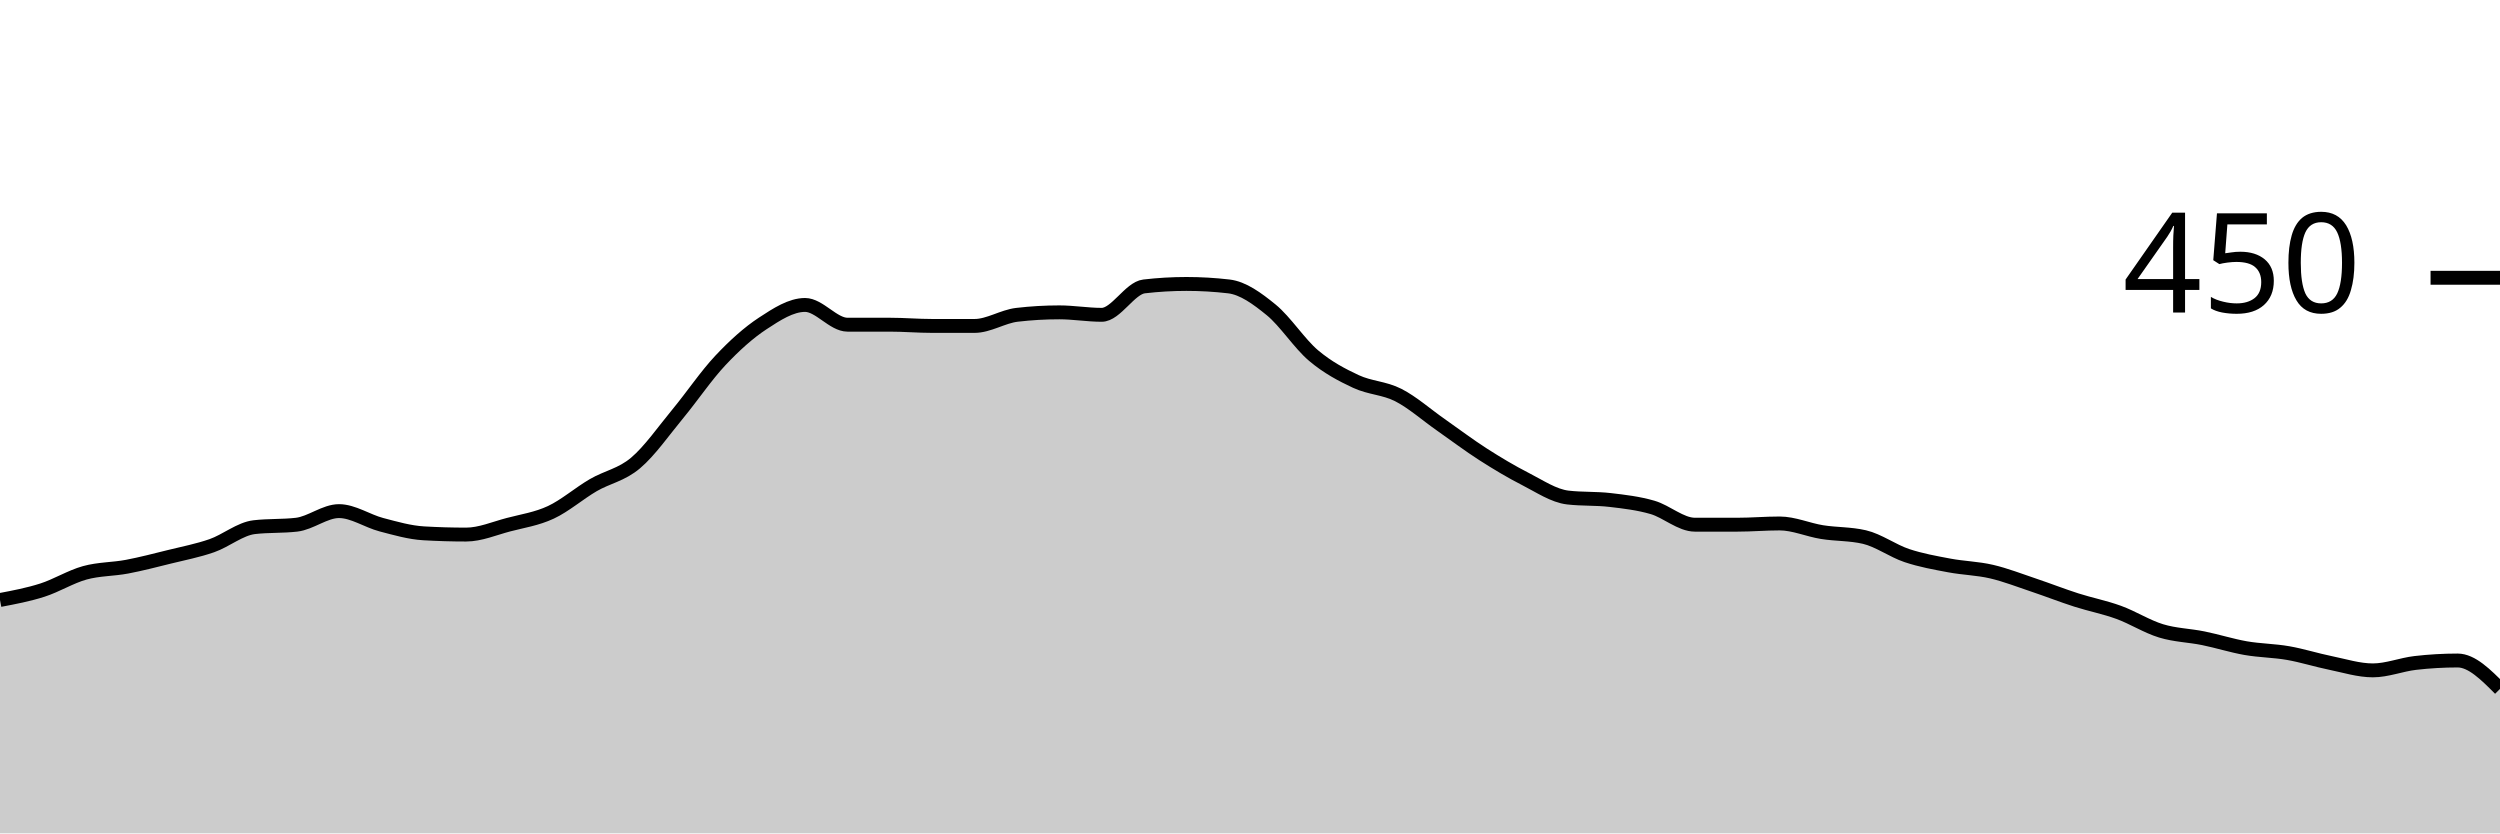
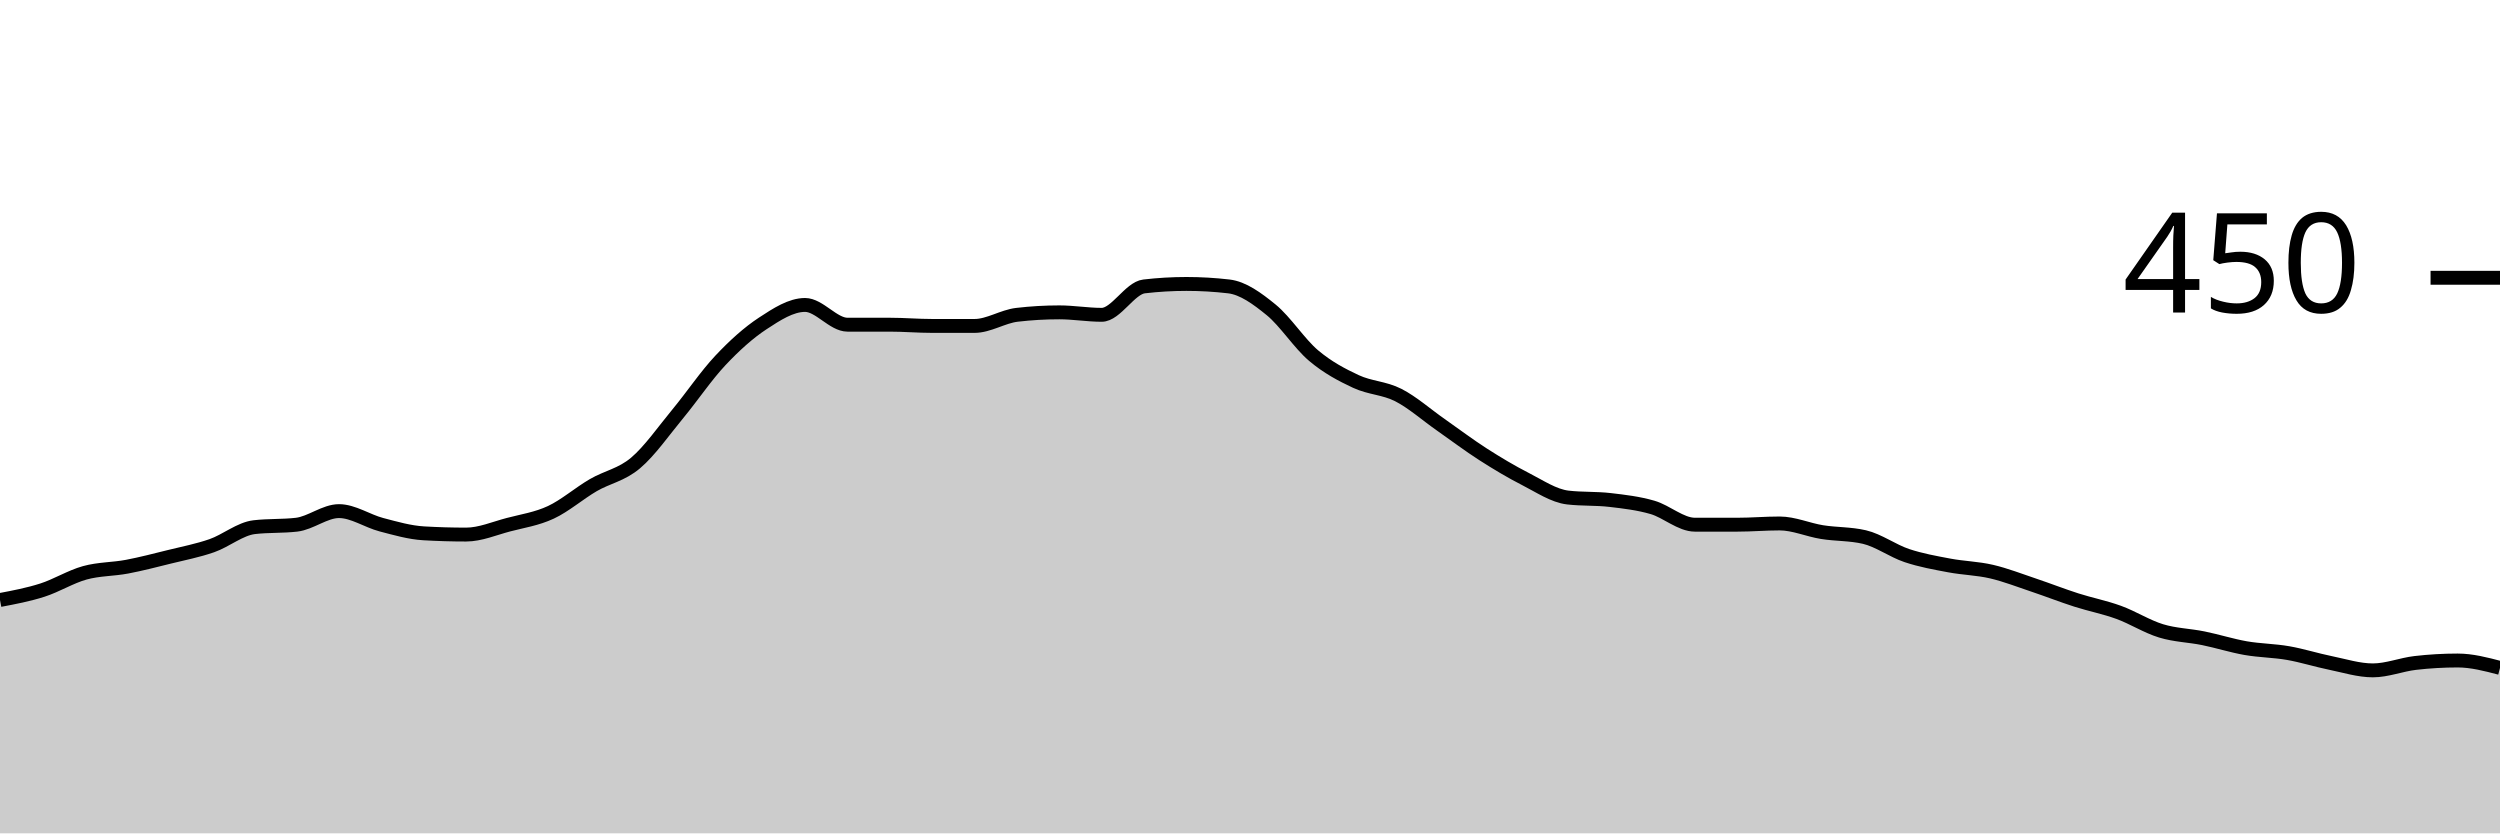
<svg xmlns="http://www.w3.org/2000/svg" viewBox="0 0 180 60">
  <g transform="translate(0,20)">
-     <path class="area" fill="rgba(0, 0, 0, 0.2)" d="M0,23.2C1.017,23.007,2.034,22.815,3.051,22.489C4.068,22.163,5.085,21.526,6.102,21.244C7.119,20.963,8.136,20.993,9.153,20.8C10.169,20.607,11.186,20.341,12.203,20.089C13.22,19.837,14.237,19.644,15.254,19.289C16.271,18.933,17.288,18.074,18.305,17.956C19.322,17.837,20.339,17.896,21.356,17.778C22.373,17.659,23.39,16.8,24.407,16.8C25.424,16.8,26.441,17.511,27.458,17.778C28.475,18.044,29.492,18.341,30.508,18.4C31.525,18.459,32.542,18.489,33.559,18.489C34.576,18.489,35.593,18.044,36.61,17.778C37.627,17.511,38.644,17.363,39.661,16.889C40.678,16.415,41.695,15.526,42.712,14.933C43.729,14.341,44.746,14.193,45.763,13.333C46.78,12.474,47.797,11.007,48.814,9.778C49.831,8.548,50.847,7.037,51.864,5.956C52.881,4.874,53.898,3.956,54.915,3.289C55.932,2.622,56.949,1.956,57.966,1.956C58.983,1.956,60,3.378,61.017,3.378C62.034,3.378,63.051,3.378,64.068,3.378C65.085,3.378,66.102,3.467,67.119,3.467C68.136,3.467,69.153,3.467,70.169,3.467C71.186,3.467,72.203,2.785,73.22,2.667C74.237,2.548,75.254,2.489,76.271,2.489C77.288,2.489,78.305,2.667,79.322,2.667C80.339,2.667,81.356,0.741,82.373,0.622C83.39,0.504,84.407,0.444,85.424,0.444C86.441,0.444,87.458,0.504,88.475,0.622C89.492,0.741,90.508,1.481,91.525,2.311C92.542,3.141,93.559,4.741,94.576,5.6C95.593,6.459,96.61,6.993,97.627,7.467C98.644,7.941,99.661,7.926,100.678,8.444C101.695,8.963,102.712,9.867,103.729,10.578C104.746,11.289,105.763,12.059,106.78,12.711C107.797,13.363,108.814,13.97,109.831,14.489C110.847,15.007,111.864,15.704,112.881,15.822C113.898,15.941,114.915,15.881,115.932,16C116.949,16.119,117.966,16.237,118.983,16.533C120,16.83,121.017,17.778,122.034,17.778C123.051,17.778,124.068,17.778,125.085,17.778C126.102,17.778,127.119,17.689,128.136,17.689C129.153,17.689,130.169,18.148,131.186,18.311C132.203,18.474,133.22,18.43,134.237,18.667C135.254,18.904,136.271,19.659,137.288,20C138.305,20.341,139.322,20.519,140.339,20.711C141.356,20.904,142.373,20.919,143.39,21.156C144.407,21.393,145.424,21.793,146.441,22.133C147.458,22.474,148.475,22.874,149.492,23.2C150.508,23.526,151.525,23.719,152.542,24.089C153.559,24.459,154.576,25.111,155.593,25.422C156.61,25.733,157.627,25.748,158.644,25.956C159.661,26.163,160.678,26.489,161.695,26.667C162.712,26.844,163.729,26.844,164.746,27.022C165.763,27.2,166.78,27.526,167.797,27.733C168.814,27.941,169.831,28.267,170.847,28.267C171.864,28.267,172.881,27.852,173.898,27.733C174.915,27.615,175.932,27.556,176.949,27.556C177.966,27.556,178.983,28.578,180,29.6L180,40C178.983,40,177.966,40,176.949,40C175.932,40,174.915,40,173.898,40C172.881,40,171.864,40,170.847,40C169.831,40,168.814,40,167.797,40C166.78,40,165.763,40,164.746,40C163.729,40,162.712,40,161.695,40C160.678,40,159.661,40,158.644,40C157.627,40,156.61,40,155.593,40C154.576,40,153.559,40,152.542,40C151.525,40,150.508,40,149.492,40C148.475,40,147.458,40,146.441,40C145.424,40,144.407,40,143.39,40C142.373,40,141.356,40,140.339,40C139.322,40,138.305,40,137.288,40C136.271,40,135.254,40,134.237,40C133.22,40,132.203,40,131.186,40C130.169,40,129.153,40,128.136,40C127.119,40,126.102,40,125.085,40C124.068,40,123.051,40,122.034,40C121.017,40,120,40,118.983,40C117.966,40,116.949,40,115.932,40C114.915,40,113.898,40,112.881,40C111.864,40,110.847,40,109.831,40C108.814,40,107.797,40,106.78,40C105.763,40,104.746,40,103.729,40C102.712,40,101.695,40,100.678,40C99.661,40,98.644,40,97.627,40C96.61,40,95.593,40,94.576,40C93.559,40,92.542,40,91.525,40C90.508,40,89.492,40,88.475,40C87.458,40,86.441,40,85.424,40C84.407,40,83.39,40,82.373,40C81.356,40,80.339,40,79.322,40C78.305,40,77.288,40,76.271,40C75.254,40,74.237,40,73.22,40C72.203,40,71.186,40,70.169,40C69.153,40,68.136,40,67.119,40C66.102,40,65.085,40,64.068,40C63.051,40,62.034,40,61.017,40C60,40,58.983,40,57.966,40C56.949,40,55.932,40,54.915,40C53.898,40,52.881,40,51.864,40C50.847,40,49.831,40,48.814,40C47.797,40,46.78,40,45.763,40C44.746,40,43.729,40,42.712,40C41.695,40,40.678,40,39.661,40C38.644,40,37.627,40,36.61,40C35.593,40,34.576,40,33.559,40C32.542,40,31.525,40,30.508,40C29.492,40,28.475,40,27.458,40C26.441,40,25.424,40,24.407,40C23.39,40,22.373,40,21.356,40C20.339,40,19.322,40,18.305,40C17.288,40,16.271,40,15.254,40C14.237,40,13.22,40,12.203,40C11.186,40,10.169,40,9.153,40C8.136,40,7.119,40,6.102,40C5.085,40,4.068,40,3.051,40C2.034,40,1.017,40,0,40Z" />
-     <path class="line" stroke="black" fill="none" d="M0,23.2C1.017,23.007,2.034,22.815,3.051,22.489C4.068,22.163,5.085,21.526,6.102,21.244C7.119,20.963,8.136,20.993,9.153,20.8C10.169,20.607,11.186,20.341,12.203,20.089C13.22,19.837,14.237,19.644,15.254,19.289C16.271,18.933,17.288,18.074,18.305,17.956C19.322,17.837,20.339,17.896,21.356,17.778C22.373,17.659,23.39,16.8,24.407,16.8C25.424,16.8,26.441,17.511,27.458,17.778C28.475,18.044,29.492,18.341,30.508,18.4C31.525,18.459,32.542,18.489,33.559,18.489C34.576,18.489,35.593,18.044,36.61,17.778C37.627,17.511,38.644,17.363,39.661,16.889C40.678,16.415,41.695,15.526,42.712,14.933C43.729,14.341,44.746,14.193,45.763,13.333C46.78,12.474,47.797,11.007,48.814,9.778C49.831,8.548,50.847,7.037,51.864,5.956C52.881,4.874,53.898,3.956,54.915,3.289C55.932,2.622,56.949,1.956,57.966,1.956C58.983,1.956,60,3.378,61.017,3.378C62.034,3.378,63.051,3.378,64.068,3.378C65.085,3.378,66.102,3.467,67.119,3.467C68.136,3.467,69.153,3.467,70.169,3.467C71.186,3.467,72.203,2.785,73.22,2.667C74.237,2.548,75.254,2.489,76.271,2.489C77.288,2.489,78.305,2.667,79.322,2.667C80.339,2.667,81.356,0.741,82.373,0.622C83.39,0.504,84.407,0.444,85.424,0.444C86.441,0.444,87.458,0.504,88.475,0.622C89.492,0.741,90.508,1.481,91.525,2.311C92.542,3.141,93.559,4.741,94.576,5.6C95.593,6.459,96.61,6.993,97.627,7.467C98.644,7.941,99.661,7.926,100.678,8.444C101.695,8.963,102.712,9.867,103.729,10.578C104.746,11.289,105.763,12.059,106.78,12.711C107.797,13.363,108.814,13.97,109.831,14.489C110.847,15.007,111.864,15.704,112.881,15.822C113.898,15.941,114.915,15.881,115.932,16C116.949,16.119,117.966,16.237,118.983,16.533C120,16.83,121.017,17.778,122.034,17.778C123.051,17.778,124.068,17.778,125.085,17.778C126.102,17.778,127.119,17.689,128.136,17.689C129.153,17.689,130.169,18.148,131.186,18.311C132.203,18.474,133.22,18.43,134.237,18.667C135.254,18.904,136.271,19.659,137.288,20C138.305,20.341,139.322,20.519,140.339,20.711C141.356,20.904,142.373,20.919,143.39,21.156C144.407,21.393,145.424,21.793,146.441,22.133C147.458,22.474,148.475,22.874,149.492,23.2C150.508,23.526,151.525,23.719,152.542,24.089C153.559,24.459,154.576,25.111,155.593,25.422C156.61,25.733,157.627,25.748,158.644,25.956C159.661,26.163,160.678,26.489,161.695,26.667C162.712,26.844,163.729,26.844,164.746,27.022C165.763,27.2,166.78,27.526,167.797,27.733C168.814,27.941,169.831,28.267,170.847,28.267C171.864,28.267,172.881,27.852,173.898,27.733C174.915,27.615,175.932,27.556,176.949,27.556C177.966,27.556,178.983,28.578,180,29.6" />
+     <path class="area" fill="rgba(0, 0, 0, 0.2)" d="M0,23.2C1.017,23.007,2.034,22.815,3.051,22.489C4.068,22.163,5.085,21.526,6.102,21.244C7.119,20.963,8.136,20.993,9.153,20.8C10.169,20.607,11.186,20.341,12.203,20.089C13.22,19.837,14.237,19.644,15.254,19.289C16.271,18.933,17.288,18.074,18.305,17.956C19.322,17.837,20.339,17.896,21.356,17.778C22.373,17.659,23.39,16.8,24.407,16.8C25.424,16.8,26.441,17.511,27.458,17.778C28.475,18.044,29.492,18.341,30.508,18.4C31.525,18.459,32.542,18.489,33.559,18.489C34.576,18.489,35.593,18.044,36.61,17.778C37.627,17.511,38.644,17.363,39.661,16.889C40.678,16.415,41.695,15.526,42.712,14.933C43.729,14.341,44.746,14.193,45.763,13.333C46.78,12.474,47.797,11.007,48.814,9.778C49.831,8.548,50.847,7.037,51.864,5.956C52.881,4.874,53.898,3.956,54.915,3.289C55.932,2.622,56.949,1.956,57.966,1.956C58.983,1.956,60,3.378,61.017,3.378C62.034,3.378,63.051,3.378,64.068,3.378C65.085,3.378,66.102,3.467,67.119,3.467C68.136,3.467,69.153,3.467,70.169,3.467C71.186,3.467,72.203,2.785,73.22,2.667C74.237,2.548,75.254,2.489,76.271,2.489C77.288,2.489,78.305,2.667,79.322,2.667C80.339,2.667,81.356,0.741,82.373,0.622C83.39,0.504,84.407,0.444,85.424,0.444C86.441,0.444,87.458,0.504,88.475,0.622C89.492,0.741,90.508,1.481,91.525,2.311C92.542,3.141,93.559,4.741,94.576,5.6C95.593,6.459,96.61,6.993,97.627,7.467C98.644,7.941,99.661,7.926,100.678,8.444C101.695,8.963,102.712,9.867,103.729,10.578C104.746,11.289,105.763,12.059,106.78,12.711C107.797,13.363,108.814,13.97,109.831,14.489C110.847,15.007,111.864,15.704,112.881,15.822C113.898,15.941,114.915,15.881,115.932,16C116.949,16.119,117.966,16.237,118.983,16.533C120,16.83,121.017,17.778,122.034,17.778C123.051,17.778,124.068,17.778,125.085,17.778C126.102,17.778,127.119,17.689,128.136,17.689C129.153,17.689,130.169,18.148,131.186,18.311C132.203,18.474,133.22,18.43,134.237,18.667C135.254,18.904,136.271,19.659,137.288,20C138.305,20.341,139.322,20.519,140.339,20.711C141.356,20.904,142.373,20.919,143.39,21.156C144.407,21.393,145.424,21.793,146.441,22.133C147.458,22.474,148.475,22.874,149.492,23.2C150.508,23.526,151.525,23.719,152.542,24.089C153.559,24.459,154.576,25.111,155.593,25.422C156.61,25.733,157.627,25.748,158.644,25.956C159.661,26.163,160.678,26.489,161.695,26.667C162.712,26.844,163.729,26.844,164.746,27.022C165.763,27.2,166.78,27.526,167.797,27.733C168.814,27.941,169.831,28.267,170.847,28.267C171.864,28.267,172.881,27.852,173.898,27.733C174.915,27.615,175.932,27.556,176.949,27.556C177.966,27.556,178.983,27.822,180,28.089L180,40C178.983,40,177.966,40,176.949,40C175.932,40,174.915,40,173.898,40C172.881,40,171.864,40,170.847,40C169.831,40,168.814,40,167.797,40C166.78,40,165.763,40,164.746,40C163.729,40,162.712,40,161.695,40C160.678,40,159.661,40,158.644,40C157.627,40,156.61,40,155.593,40C154.576,40,153.559,40,152.542,40C151.525,40,150.508,40,149.492,40C148.475,40,147.458,40,146.441,40C145.424,40,144.407,40,143.39,40C142.373,40,141.356,40,140.339,40C139.322,40,138.305,40,137.288,40C136.271,40,135.254,40,134.237,40C133.22,40,132.203,40,131.186,40C130.169,40,129.153,40,128.136,40C127.119,40,126.102,40,125.085,40C124.068,40,123.051,40,122.034,40C121.017,40,120,40,118.983,40C117.966,40,116.949,40,115.932,40C114.915,40,113.898,40,112.881,40C111.864,40,110.847,40,109.831,40C108.814,40,107.797,40,106.78,40C105.763,40,104.746,40,103.729,40C102.712,40,101.695,40,100.678,40C99.661,40,98.644,40,97.627,40C96.61,40,95.593,40,94.576,40C93.559,40,92.542,40,91.525,40C90.508,40,89.492,40,88.475,40C87.458,40,86.441,40,85.424,40C84.407,40,83.39,40,82.373,40C81.356,40,80.339,40,79.322,40C78.305,40,77.288,40,76.271,40C75.254,40,74.237,40,73.22,40C72.203,40,71.186,40,70.169,40C69.153,40,68.136,40,67.119,40C66.102,40,65.085,40,64.068,40C63.051,40,62.034,40,61.017,40C60,40,58.983,40,57.966,40C56.949,40,55.932,40,54.915,40C53.898,40,52.881,40,51.864,40C50.847,40,49.831,40,48.814,40C47.797,40,46.78,40,45.763,40C44.746,40,43.729,40,42.712,40C41.695,40,40.678,40,39.661,40C38.644,40,37.627,40,36.61,40C35.593,40,34.576,40,33.559,40C32.542,40,31.525,40,30.508,40C29.492,40,28.475,40,27.458,40C26.441,40,25.424,40,24.407,40C23.39,40,22.373,40,21.356,40C20.339,40,19.322,40,18.305,40C17.288,40,16.271,40,15.254,40C14.237,40,13.22,40,12.203,40C11.186,40,10.169,40,9.153,40C8.136,40,7.119,40,6.102,40C5.085,40,4.068,40,3.051,40C2.034,40,1.017,40,0,40Z" />
+     <path class="line" stroke="black" fill="none" d="M0,23.2C1.017,23.007,2.034,22.815,3.051,22.489C4.068,22.163,5.085,21.526,6.102,21.244C7.119,20.963,8.136,20.993,9.153,20.8C10.169,20.607,11.186,20.341,12.203,20.089C13.22,19.837,14.237,19.644,15.254,19.289C16.271,18.933,17.288,18.074,18.305,17.956C19.322,17.837,20.339,17.896,21.356,17.778C22.373,17.659,23.39,16.8,24.407,16.8C25.424,16.8,26.441,17.511,27.458,17.778C28.475,18.044,29.492,18.341,30.508,18.4C31.525,18.459,32.542,18.489,33.559,18.489C34.576,18.489,35.593,18.044,36.61,17.778C37.627,17.511,38.644,17.363,39.661,16.889C40.678,16.415,41.695,15.526,42.712,14.933C43.729,14.341,44.746,14.193,45.763,13.333C46.78,12.474,47.797,11.007,48.814,9.778C49.831,8.548,50.847,7.037,51.864,5.956C52.881,4.874,53.898,3.956,54.915,3.289C55.932,2.622,56.949,1.956,57.966,1.956C58.983,1.956,60,3.378,61.017,3.378C62.034,3.378,63.051,3.378,64.068,3.378C65.085,3.378,66.102,3.467,67.119,3.467C68.136,3.467,69.153,3.467,70.169,3.467C71.186,3.467,72.203,2.785,73.22,2.667C74.237,2.548,75.254,2.489,76.271,2.489C77.288,2.489,78.305,2.667,79.322,2.667C80.339,2.667,81.356,0.741,82.373,0.622C83.39,0.504,84.407,0.444,85.424,0.444C86.441,0.444,87.458,0.504,88.475,0.622C89.492,0.741,90.508,1.481,91.525,2.311C92.542,3.141,93.559,4.741,94.576,5.6C95.593,6.459,96.61,6.993,97.627,7.467C98.644,7.941,99.661,7.926,100.678,8.444C101.695,8.963,102.712,9.867,103.729,10.578C104.746,11.289,105.763,12.059,106.78,12.711C107.797,13.363,108.814,13.97,109.831,14.489C110.847,15.007,111.864,15.704,112.881,15.822C113.898,15.941,114.915,15.881,115.932,16C116.949,16.119,117.966,16.237,118.983,16.533C120,16.83,121.017,17.778,122.034,17.778C123.051,17.778,124.068,17.778,125.085,17.778C126.102,17.778,127.119,17.689,128.136,17.689C129.153,17.689,130.169,18.148,131.186,18.311C132.203,18.474,133.22,18.43,134.237,18.667C135.254,18.904,136.271,19.659,137.288,20C138.305,20.341,139.322,20.519,140.339,20.711C141.356,20.904,142.373,20.919,143.39,21.156C144.407,21.393,145.424,21.793,146.441,22.133C147.458,22.474,148.475,22.874,149.492,23.2C150.508,23.526,151.525,23.719,152.542,24.089C153.559,24.459,154.576,25.111,155.593,25.422C156.61,25.733,157.627,25.748,158.644,25.956C159.661,26.163,160.678,26.489,161.695,26.667C162.712,26.844,163.729,26.844,164.746,27.022C165.763,27.2,166.78,27.526,167.797,27.733C168.814,27.941,169.831,28.267,170.847,28.267C171.864,28.267,172.881,27.852,173.898,27.733C174.915,27.615,175.932,27.556,176.949,27.556C177.966,27.556,178.983,27.822,180,28.089" />
    <path class="axis-ceiling" stroke-width="1" stroke="black" fill="none" d="M175,0L180,0" />
    <text class="axis-ceiling-label" font-family="sans-serif" text-anchor="end" font-size="10px" x="170" y="2.5">450</text>
  </g>
</svg>
